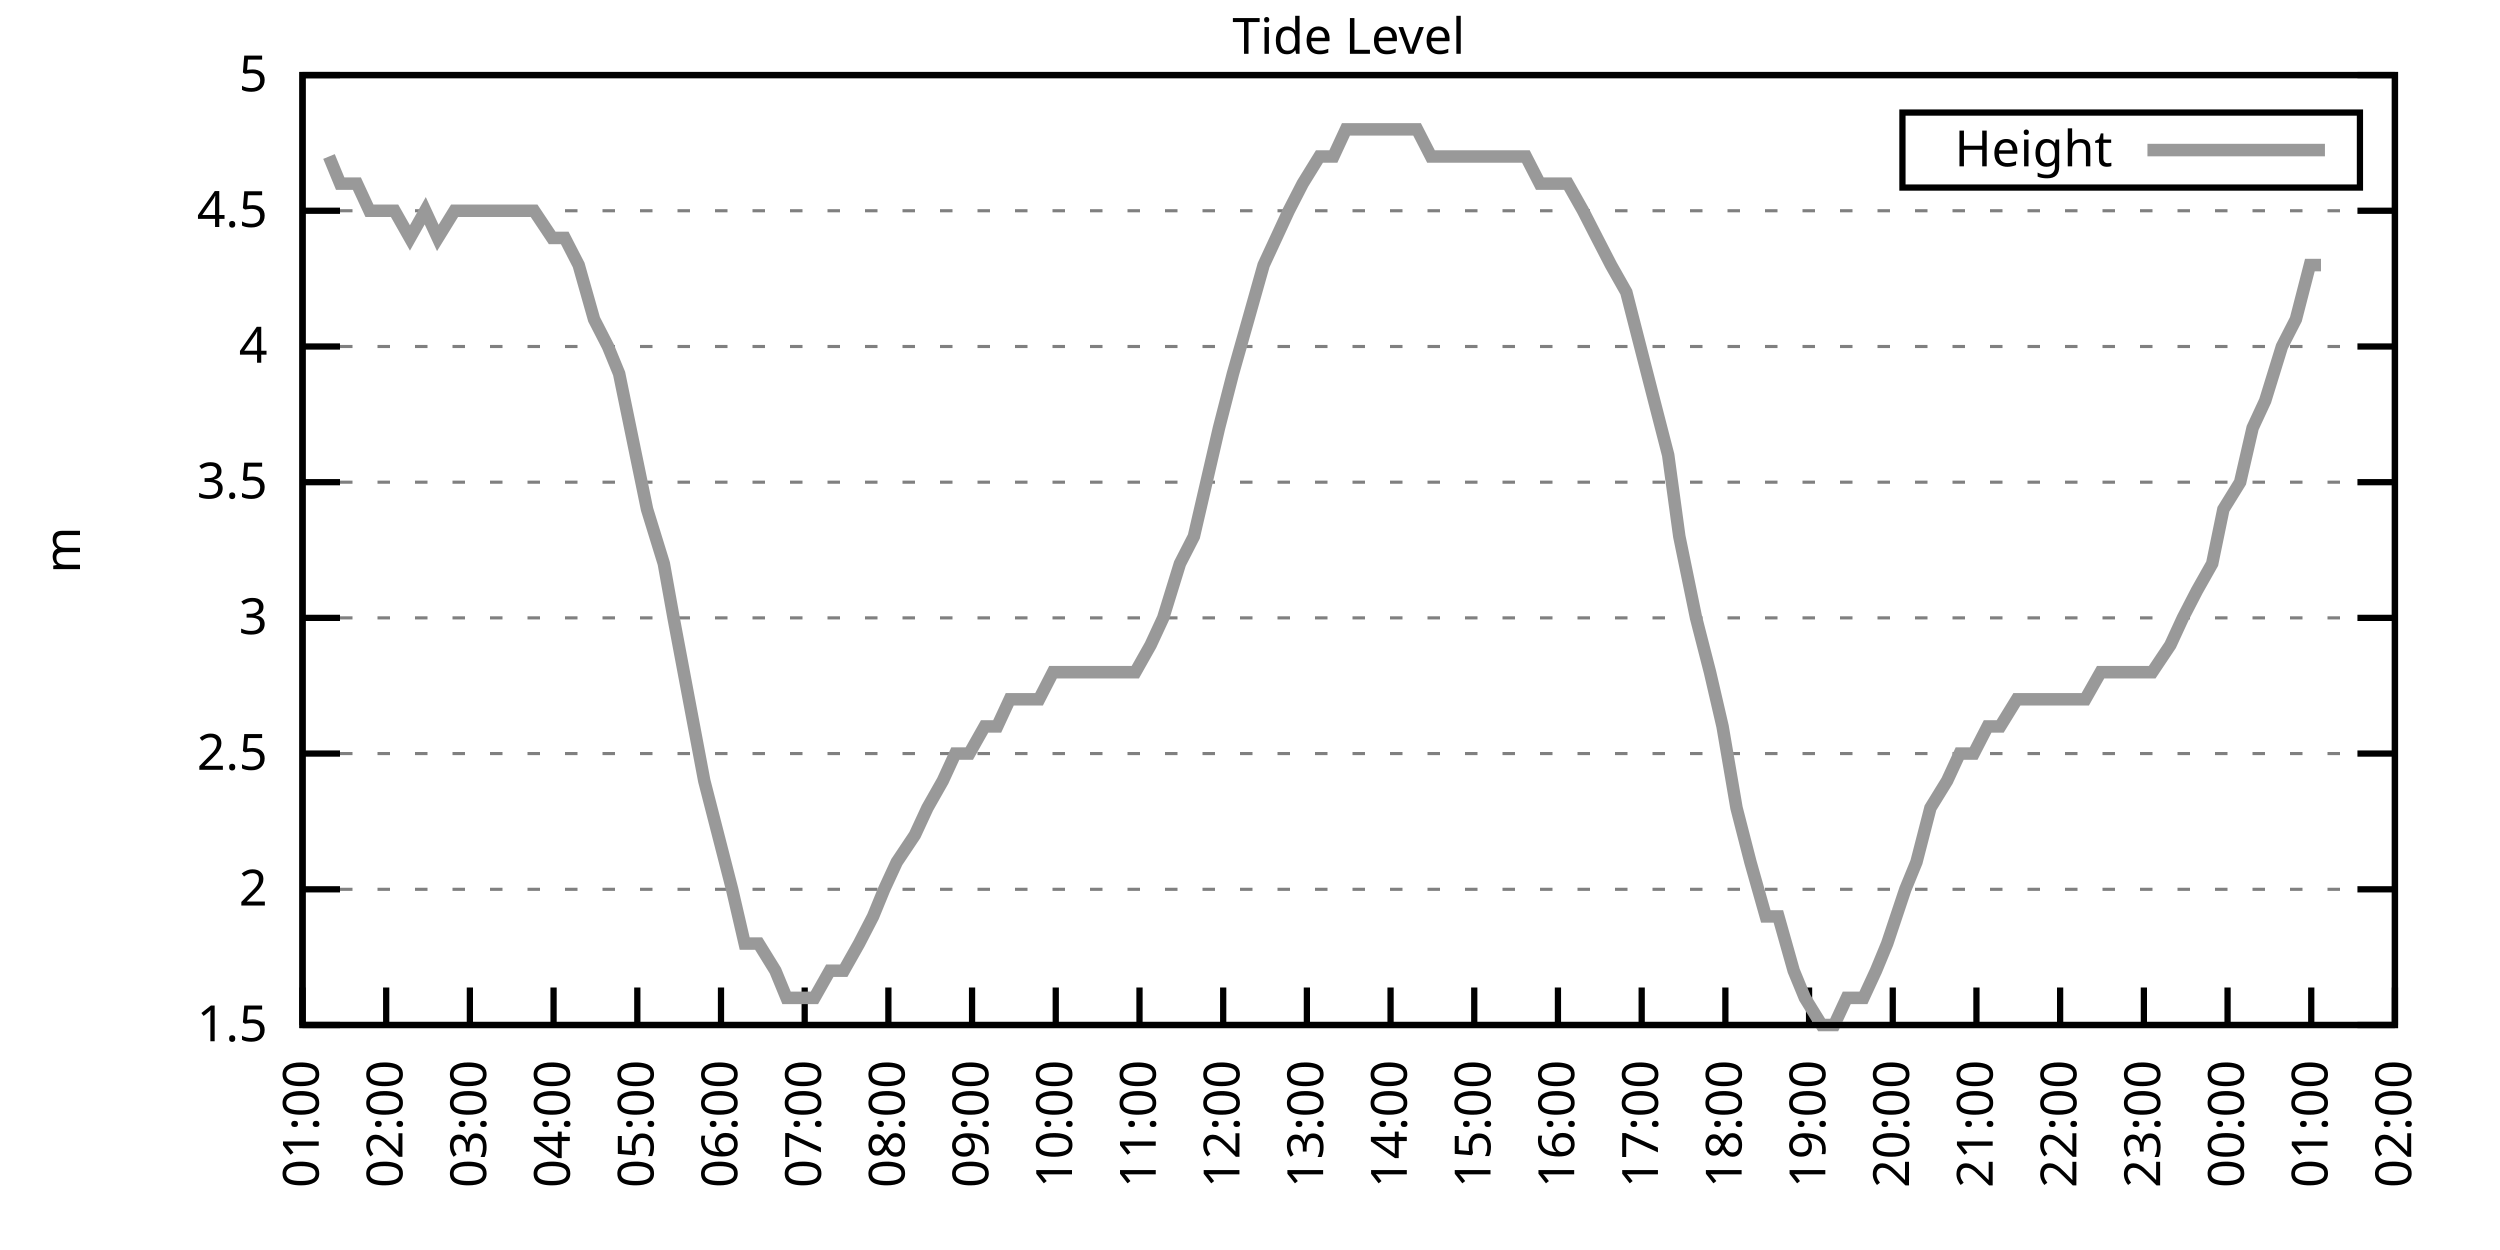
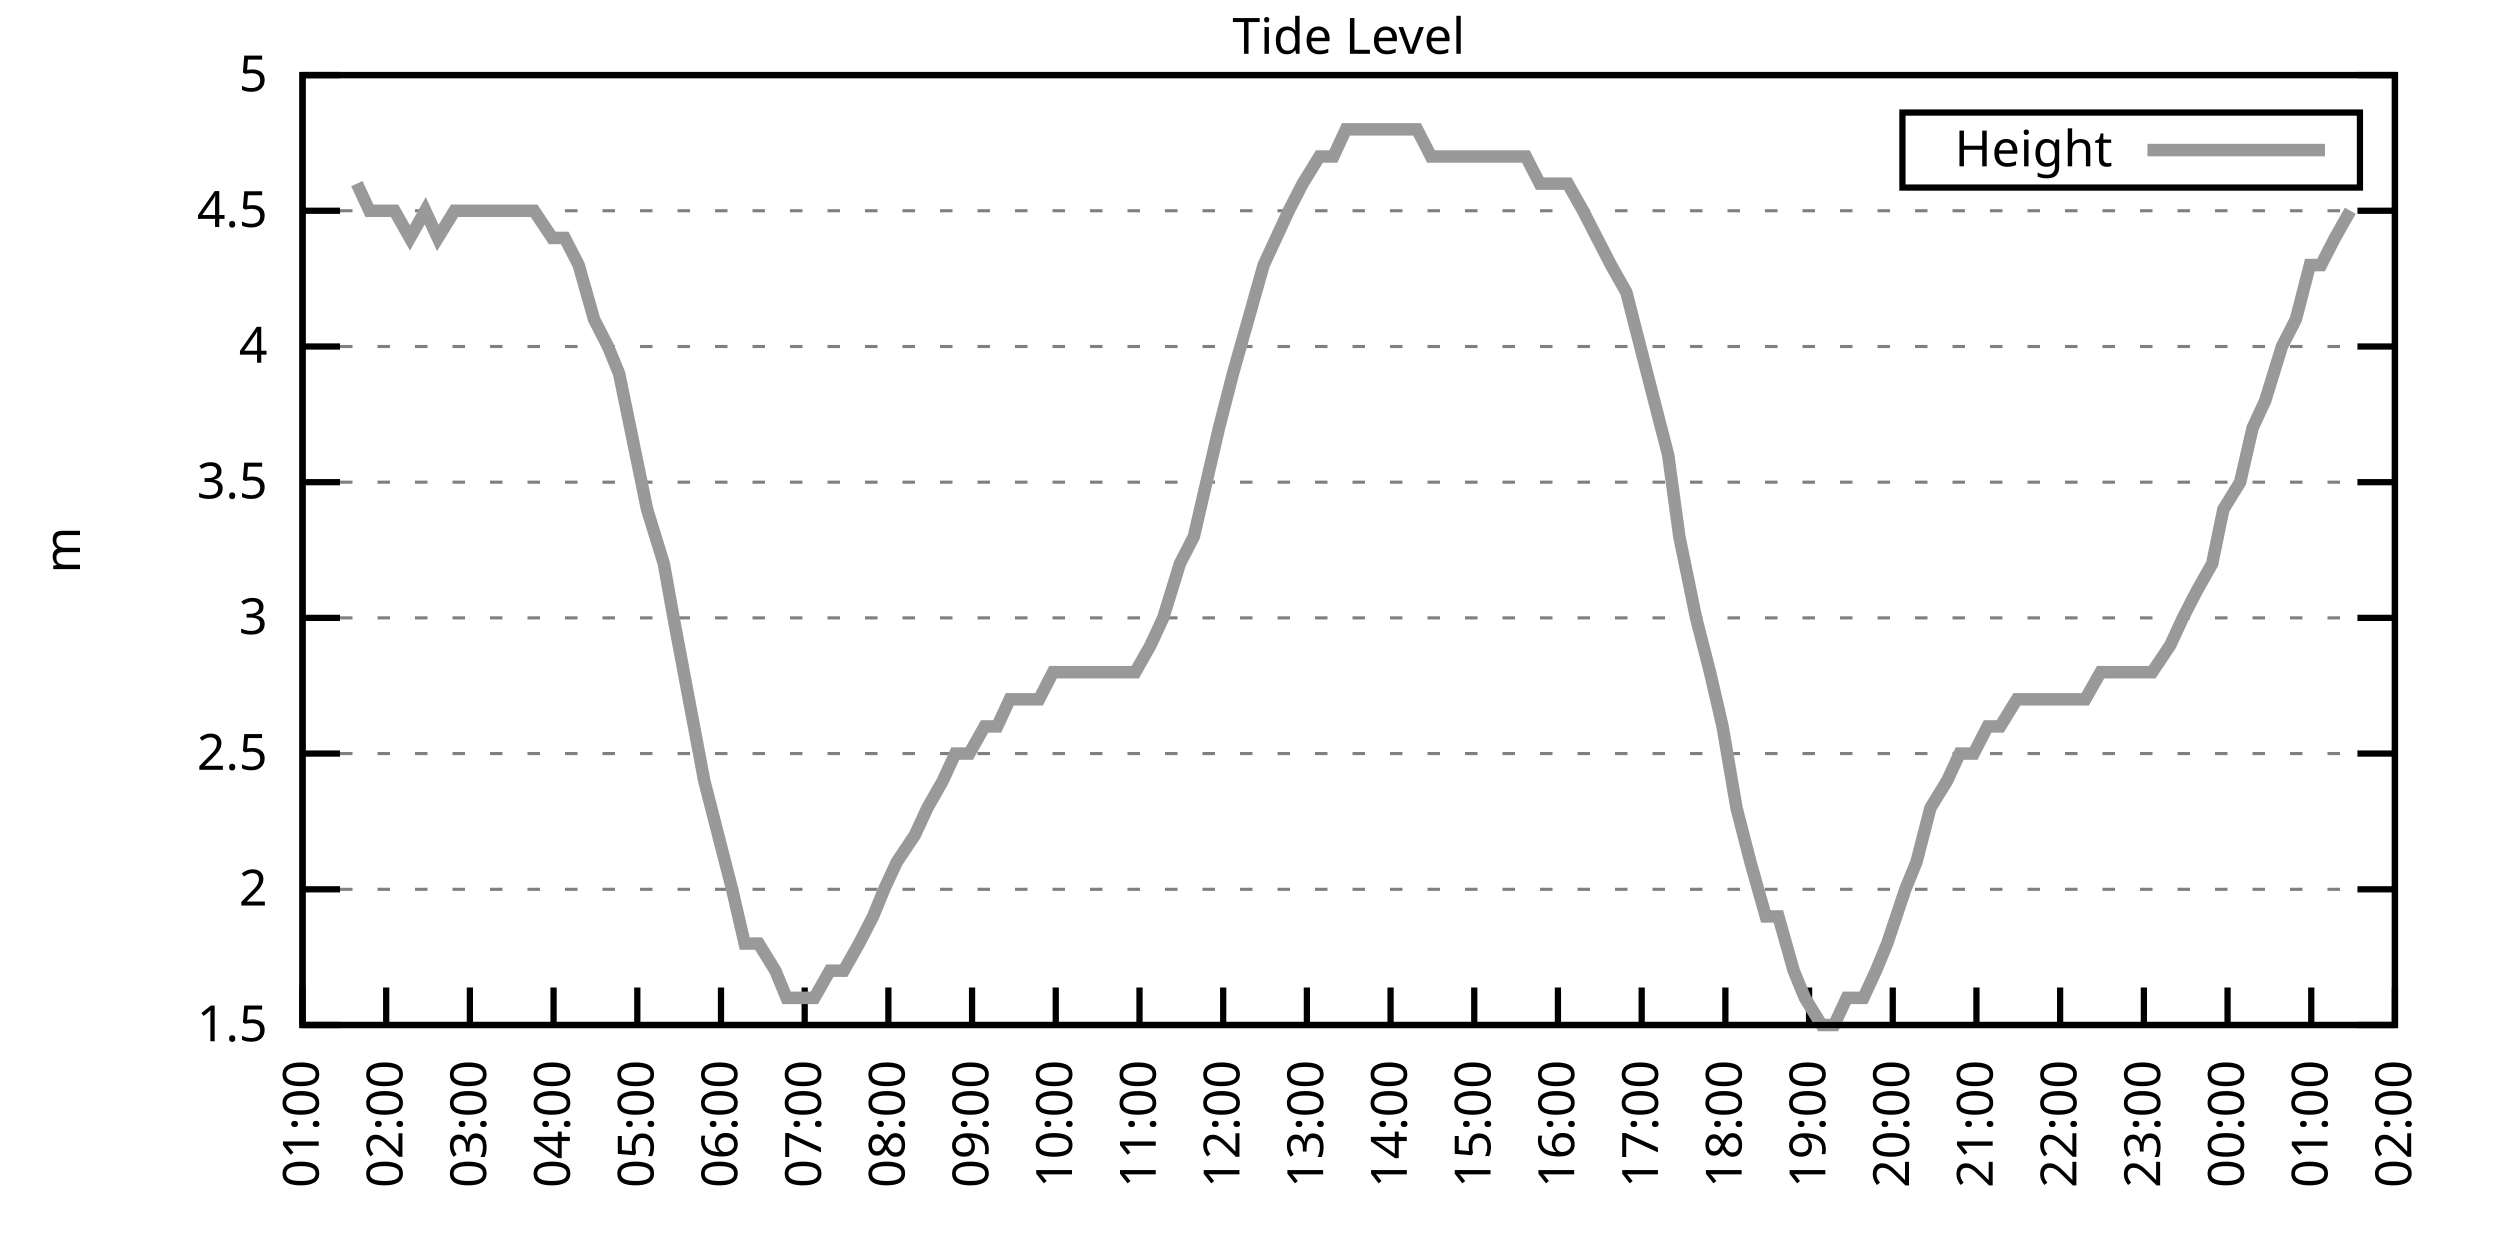
<svg xmlns="http://www.w3.org/2000/svg" xmlns:xlink="http://www.w3.org/1999/xlink" width="400" height="200" viewBox="0 0 400 200">
  <g id="gnuplot_canvas">
    <rect x="0" y="0" width="400" height="200" fill="none" />
    <defs>
      <circle id="gpDot" r="0.5" stroke-width="0.5" stroke="currentColor" />
      <path id="gpPt0" stroke-width="0.333" stroke="currentColor" d="M-1,0 h2 M0,-1 v2" />
      <path id="gpPt1" stroke-width="0.333" stroke="currentColor" d="M-1,-1 L1,1 M1,-1 L-1,1" />
      <path id="gpPt2" stroke-width="0.333" stroke="currentColor" d="M-1,0 L1,0 M0,-1 L0,1 M-1,-1 L1,1 M-1,1 L1,-1" />
      <rect id="gpPt3" stroke-width="0.333" stroke="currentColor" x="-1" y="-1" width="2" height="2" />
      <rect id="gpPt4" stroke-width="0.333" stroke="currentColor" fill="currentColor" x="-1" y="-1" width="2" height="2" />
      <circle id="gpPt5" stroke-width="0.333" stroke="currentColor" cx="0" cy="0" r="1" />
      <use xlink:href="#gpPt5" id="gpPt6" fill="currentColor" stroke="none" />
      <path id="gpPt7" stroke-width="0.333" stroke="currentColor" d="M0,-1.33 L-1.33,0.67 L1.33,0.67 z" />
      <use xlink:href="#gpPt7" id="gpPt8" fill="currentColor" stroke="none" />
      <use xlink:href="#gpPt7" id="gpPt9" stroke="currentColor" transform="rotate(180)" />
      <use xlink:href="#gpPt9" id="gpPt10" fill="currentColor" stroke="none" />
      <use xlink:href="#gpPt3" id="gpPt11" stroke="currentColor" transform="rotate(45)" />
      <use xlink:href="#gpPt11" id="gpPt12" fill="currentColor" stroke="none" />
      <path id="gpPt13" stroke-width="0.333" stroke="currentColor" d="M0,1.330 L1.265,0.411 L0.782,-1.067 L-0.782,-1.076 L-1.265,0.411 z" />
      <use xlink:href="#gpPt13" id="gpPt14" fill="currentColor" stroke="none" />
      <filter id="textbox" filterUnits="objectBoundingBox" x="0" y="0" height="1" width="1">
        <feFlood flood-color="white" flood-opacity="1" result="bgnd" />
        <feComposite in="SourceGraphic" in2="bgnd" operator="atop" />
      </filter>
      <filter id="greybox" filterUnits="objectBoundingBox" x="0" y="0" height="1" width="1">
        <feFlood flood-color="lightgrey" flood-opacity="1" result="grey" />
        <feComposite in="SourceGraphic" in2="grey" operator="atop" />
      </filter>
    </defs>
    <g fill="none" color="white" stroke="currentColor" stroke-width="1.00" stroke-linecap="butt" stroke-linejoin="miter">
</g>
    <g fill="none" color="black" stroke="currentColor" stroke-width="1.00" stroke-linecap="butt" stroke-linejoin="miter">
      <g stroke="none" shape-rendering="crispEdges">
        <polygon fill="rgb(255, 255, 255)" points="48.40,164.00 383.18,164.00 383.18,12.02 48.40,12.02 " />
      </g>
    </g>
    <g fill="none" color="black" stroke="currentColor" stroke-width="1.00" stroke-linecap="butt" stroke-linejoin="miter">
</g>
    <g fill="none" color="black" stroke="black" stroke-width="0.50" stroke-linecap="butt" stroke-linejoin="miter">
</g>
    <g fill="none" color="gray" stroke="currentColor" stroke-width="0.50" stroke-linecap="butt" stroke-linejoin="miter">
      <path stroke="gray" stroke-dasharray="2,4" class="gridline" d="M48.40,164.00 L383.19,164.00  " />
    </g>
    <g fill="none" color="gray" stroke="gray" stroke-width="1.00" stroke-linecap="butt" stroke-linejoin="miter">
</g>
    <g fill="none" color="black" stroke="currentColor" stroke-width="1.00" stroke-linecap="butt" stroke-linejoin="miter">
      <path stroke="black" d="M48.40,164.00 L54.40,164.00 M383.19,164.00 L377.19,164.00  " />
      <g transform="translate(42.80,166.60)" stroke="none" fill="black" font-family="Sans" font-size="8.00" text-anchor="end">
        <text>
          <tspan font-family="Sans"> 1.5</tspan>
        </text>
      </g>
    </g>
    <g fill="none" color="black" stroke="currentColor" stroke-width="1.00" stroke-linecap="butt" stroke-linejoin="miter">
</g>
    <g fill="none" color="black" stroke="black" stroke-width="0.50" stroke-linecap="butt" stroke-linejoin="miter">
</g>
    <g fill="none" color="gray" stroke="currentColor" stroke-width="0.50" stroke-linecap="butt" stroke-linejoin="miter">
      <path stroke="gray" stroke-dasharray="2,4" class="gridline" d="M48.40,142.29 L383.19,142.29  " />
    </g>
    <g fill="none" color="gray" stroke="gray" stroke-width="1.00" stroke-linecap="butt" stroke-linejoin="miter">
</g>
    <g fill="none" color="black" stroke="currentColor" stroke-width="1.00" stroke-linecap="butt" stroke-linejoin="miter">
      <path stroke="black" d="M48.40,142.29 L54.40,142.29 M383.19,142.29 L377.19,142.29  " />
      <g transform="translate(42.80,144.89)" stroke="none" fill="black" font-family="Sans" font-size="8.00" text-anchor="end">
        <text>
          <tspan font-family="Sans"> 2</tspan>
        </text>
      </g>
    </g>
    <g fill="none" color="black" stroke="currentColor" stroke-width="1.00" stroke-linecap="butt" stroke-linejoin="miter">
</g>
    <g fill="none" color="black" stroke="black" stroke-width="0.50" stroke-linecap="butt" stroke-linejoin="miter">
</g>
    <g fill="none" color="gray" stroke="currentColor" stroke-width="0.50" stroke-linecap="butt" stroke-linejoin="miter">
      <path stroke="gray" stroke-dasharray="2,4" class="gridline" d="M48.40,120.57 L383.19,120.57  " />
    </g>
    <g fill="none" color="gray" stroke="gray" stroke-width="1.00" stroke-linecap="butt" stroke-linejoin="miter">
</g>
    <g fill="none" color="black" stroke="currentColor" stroke-width="1.00" stroke-linecap="butt" stroke-linejoin="miter">
      <path stroke="black" d="M48.40,120.57 L54.40,120.57 M383.19,120.57 L377.19,120.57  " />
      <g transform="translate(42.80,123.17)" stroke="none" fill="black" font-family="Sans" font-size="8.00" text-anchor="end">
        <text>
          <tspan font-family="Sans"> 2.5</tspan>
        </text>
      </g>
    </g>
    <g fill="none" color="black" stroke="currentColor" stroke-width="1.00" stroke-linecap="butt" stroke-linejoin="miter">
</g>
    <g fill="none" color="black" stroke="black" stroke-width="0.50" stroke-linecap="butt" stroke-linejoin="miter">
</g>
    <g fill="none" color="gray" stroke="currentColor" stroke-width="0.50" stroke-linecap="butt" stroke-linejoin="miter">
      <path stroke="gray" stroke-dasharray="2,4" class="gridline" d="M48.40,98.86 L383.19,98.86  " />
    </g>
    <g fill="none" color="gray" stroke="gray" stroke-width="1.00" stroke-linecap="butt" stroke-linejoin="miter">
</g>
    <g fill="none" color="black" stroke="currentColor" stroke-width="1.00" stroke-linecap="butt" stroke-linejoin="miter">
      <path stroke="black" d="M48.40,98.86 L54.40,98.86 M383.19,98.86 L377.19,98.86  " />
      <g transform="translate(42.80,101.46)" stroke="none" fill="black" font-family="Sans" font-size="8.00" text-anchor="end">
        <text>
          <tspan font-family="Sans"> 3</tspan>
        </text>
      </g>
    </g>
    <g fill="none" color="black" stroke="currentColor" stroke-width="1.00" stroke-linecap="butt" stroke-linejoin="miter">
</g>
    <g fill="none" color="black" stroke="black" stroke-width="0.50" stroke-linecap="butt" stroke-linejoin="miter">
</g>
    <g fill="none" color="gray" stroke="currentColor" stroke-width="0.50" stroke-linecap="butt" stroke-linejoin="miter">
      <path stroke="gray" stroke-dasharray="2,4" class="gridline" d="M48.40,77.15 L383.19,77.15  " />
    </g>
    <g fill="none" color="gray" stroke="gray" stroke-width="1.00" stroke-linecap="butt" stroke-linejoin="miter">
</g>
    <g fill="none" color="black" stroke="currentColor" stroke-width="1.00" stroke-linecap="butt" stroke-linejoin="miter">
      <path stroke="black" d="M48.40,77.15 L54.40,77.15 M383.19,77.15 L377.19,77.15  " />
      <g transform="translate(42.80,79.75)" stroke="none" fill="black" font-family="Sans" font-size="8.00" text-anchor="end">
        <text>
          <tspan font-family="Sans"> 3.5</tspan>
        </text>
      </g>
    </g>
    <g fill="none" color="black" stroke="currentColor" stroke-width="1.00" stroke-linecap="butt" stroke-linejoin="miter">
</g>
    <g fill="none" color="black" stroke="black" stroke-width="0.50" stroke-linecap="butt" stroke-linejoin="miter">
</g>
    <g fill="none" color="gray" stroke="currentColor" stroke-width="0.50" stroke-linecap="butt" stroke-linejoin="miter">
      <path stroke="gray" stroke-dasharray="2,4" class="gridline" d="M48.40,55.44 L383.19,55.44  " />
    </g>
    <g fill="none" color="gray" stroke="gray" stroke-width="1.00" stroke-linecap="butt" stroke-linejoin="miter">
</g>
    <g fill="none" color="black" stroke="currentColor" stroke-width="1.00" stroke-linecap="butt" stroke-linejoin="miter">
      <path stroke="black" d="M48.40,55.44 L54.40,55.44 M383.19,55.44 L377.19,55.44  " />
      <g transform="translate(42.80,58.04)" stroke="none" fill="black" font-family="Sans" font-size="8.00" text-anchor="end">
        <text>
          <tspan font-family="Sans"> 4</tspan>
        </text>
      </g>
    </g>
    <g fill="none" color="black" stroke="currentColor" stroke-width="1.00" stroke-linecap="butt" stroke-linejoin="miter">
</g>
    <g fill="none" color="black" stroke="black" stroke-width="0.50" stroke-linecap="butt" stroke-linejoin="miter">
</g>
    <g fill="none" color="gray" stroke="currentColor" stroke-width="0.50" stroke-linecap="butt" stroke-linejoin="miter">
      <path stroke="gray" stroke-dasharray="2,4" class="gridline" d="M48.40,33.72 L383.19,33.72  " />
    </g>
    <g fill="none" color="gray" stroke="gray" stroke-width="1.00" stroke-linecap="butt" stroke-linejoin="miter">
</g>
    <g fill="none" color="black" stroke="currentColor" stroke-width="1.00" stroke-linecap="butt" stroke-linejoin="miter">
      <path stroke="black" d="M48.40,33.72 L54.40,33.72 M383.19,33.72 L377.19,33.72  " />
      <g transform="translate(42.80,36.32)" stroke="none" fill="black" font-family="Sans" font-size="8.00" text-anchor="end">
        <text>
          <tspan font-family="Sans"> 4.5</tspan>
        </text>
      </g>
    </g>
    <g fill="none" color="black" stroke="currentColor" stroke-width="1.00" stroke-linecap="butt" stroke-linejoin="miter">
</g>
    <g fill="none" color="black" stroke="black" stroke-width="0.50" stroke-linecap="butt" stroke-linejoin="miter">
</g>
    <g fill="none" color="gray" stroke="currentColor" stroke-width="0.50" stroke-linecap="butt" stroke-linejoin="miter">
      <path stroke="gray" stroke-dasharray="2,4" class="gridline" d="M48.40,12.01 L383.19,12.01  " />
    </g>
    <g fill="none" color="gray" stroke="gray" stroke-width="1.00" stroke-linecap="butt" stroke-linejoin="miter">
</g>
    <g fill="none" color="black" stroke="currentColor" stroke-width="1.00" stroke-linecap="butt" stroke-linejoin="miter">
      <path stroke="black" d="M48.40,12.01 L54.40,12.01 M383.19,12.01 L377.19,12.01  " />
      <g transform="translate(42.80,14.61)" stroke="none" fill="black" font-family="Sans" font-size="8.00" text-anchor="end">
        <text>
          <tspan font-family="Sans"> 5</tspan>
        </text>
      </g>
    </g>
    <g fill="none" color="black" stroke="currentColor" stroke-width="1.00" stroke-linecap="butt" stroke-linejoin="miter">
      <path stroke="black" d="M48.40,164.00 L48.40,158.00  " />
      <g transform="translate(51.00,169.60) rotate(270.00)" stroke="none" fill="black" font-family="Sans" font-size="8.00" text-anchor="end">
        <text>
          <tspan font-family="Sans">01:00</tspan>
        </text>
      </g>
    </g>
    <g fill="none" color="black" stroke="currentColor" stroke-width="1.00" stroke-linecap="butt" stroke-linejoin="miter">
      <path stroke="black" d="M61.79,164.00 L61.79,158.00  " />
      <g transform="translate(64.39,169.60) rotate(270.00)" stroke="none" fill="black" font-family="Sans" font-size="8.00" text-anchor="end">
        <text>
          <tspan font-family="Sans">02:00</tspan>
        </text>
      </g>
    </g>
    <g fill="none" color="black" stroke="currentColor" stroke-width="1.00" stroke-linecap="butt" stroke-linejoin="miter">
      <path stroke="black" d="M75.18,164.00 L75.18,158.00  " />
      <g transform="translate(77.78,169.60) rotate(270.00)" stroke="none" fill="black" font-family="Sans" font-size="8.00" text-anchor="end">
        <text>
          <tspan font-family="Sans">03:00</tspan>
        </text>
      </g>
    </g>
    <g fill="none" color="black" stroke="currentColor" stroke-width="1.00" stroke-linecap="butt" stroke-linejoin="miter">
      <path stroke="black" d="M88.57,164.00 L88.57,158.00  " />
      <g transform="translate(91.17,169.60) rotate(270.00)" stroke="none" fill="black" font-family="Sans" font-size="8.00" text-anchor="end">
        <text>
          <tspan font-family="Sans">04:00</tspan>
        </text>
      </g>
    </g>
    <g fill="none" color="black" stroke="currentColor" stroke-width="1.00" stroke-linecap="butt" stroke-linejoin="miter">
      <path stroke="black" d="M101.97,164.00 L101.97,158.00  " />
      <g transform="translate(104.57,169.60) rotate(270.00)" stroke="none" fill="black" font-family="Sans" font-size="8.00" text-anchor="end">
        <text>
          <tspan font-family="Sans">05:00</tspan>
        </text>
      </g>
    </g>
    <g fill="none" color="black" stroke="currentColor" stroke-width="1.00" stroke-linecap="butt" stroke-linejoin="miter">
      <path stroke="black" d="M115.36,164.00 L115.36,158.00  " />
      <g transform="translate(117.96,169.60) rotate(270.00)" stroke="none" fill="black" font-family="Sans" font-size="8.00" text-anchor="end">
        <text>
          <tspan font-family="Sans">06:00</tspan>
        </text>
      </g>
    </g>
    <g fill="none" color="black" stroke="currentColor" stroke-width="1.00" stroke-linecap="butt" stroke-linejoin="miter">
      <path stroke="black" d="M128.75,164.00 L128.75,158.00  " />
      <g transform="translate(131.35,169.60) rotate(270.00)" stroke="none" fill="black" font-family="Sans" font-size="8.00" text-anchor="end">
        <text>
          <tspan font-family="Sans">07:00</tspan>
        </text>
      </g>
    </g>
    <g fill="none" color="black" stroke="currentColor" stroke-width="1.00" stroke-linecap="butt" stroke-linejoin="miter">
      <path stroke="black" d="M142.14,164.00 L142.14,158.00  " />
      <g transform="translate(144.74,169.60) rotate(270.00)" stroke="none" fill="black" font-family="Sans" font-size="8.00" text-anchor="end">
        <text>
          <tspan font-family="Sans">08:00</tspan>
        </text>
      </g>
    </g>
    <g fill="none" color="black" stroke="currentColor" stroke-width="1.00" stroke-linecap="butt" stroke-linejoin="miter">
      <path stroke="black" d="M155.53,164.00 L155.53,158.00  " />
      <g transform="translate(158.13,169.60) rotate(270.00)" stroke="none" fill="black" font-family="Sans" font-size="8.00" text-anchor="end">
        <text>
          <tspan font-family="Sans">09:00</tspan>
        </text>
      </g>
    </g>
    <g fill="none" color="black" stroke="currentColor" stroke-width="1.00" stroke-linecap="butt" stroke-linejoin="miter">
      <path stroke="black" d="M168.92,164.00 L168.92,158.00  " />
      <g transform="translate(171.52,169.60) rotate(270.00)" stroke="none" fill="black" font-family="Sans" font-size="8.00" text-anchor="end">
        <text>
          <tspan font-family="Sans">10:00</tspan>
        </text>
      </g>
    </g>
    <g fill="none" color="black" stroke="currentColor" stroke-width="1.00" stroke-linecap="butt" stroke-linejoin="miter">
      <path stroke="black" d="M182.32,164.00 L182.32,158.00  " />
      <g transform="translate(184.92,169.60) rotate(270.00)" stroke="none" fill="black" font-family="Sans" font-size="8.00" text-anchor="end">
        <text>
          <tspan font-family="Sans">11:00</tspan>
        </text>
      </g>
    </g>
    <g fill="none" color="black" stroke="currentColor" stroke-width="1.00" stroke-linecap="butt" stroke-linejoin="miter">
      <path stroke="black" d="M195.71,164.00 L195.71,158.00  " />
      <g transform="translate(198.31,169.60) rotate(270.00)" stroke="none" fill="black" font-family="Sans" font-size="8.00" text-anchor="end">
        <text>
          <tspan font-family="Sans">12:00</tspan>
        </text>
      </g>
    </g>
    <g fill="none" color="black" stroke="currentColor" stroke-width="1.00" stroke-linecap="butt" stroke-linejoin="miter">
      <path stroke="black" d="M209.10,164.00 L209.10,158.00  " />
      <g transform="translate(211.70,169.60) rotate(270.00)" stroke="none" fill="black" font-family="Sans" font-size="8.00" text-anchor="end">
        <text>
          <tspan font-family="Sans">13:00</tspan>
        </text>
      </g>
    </g>
    <g fill="none" color="black" stroke="currentColor" stroke-width="1.00" stroke-linecap="butt" stroke-linejoin="miter">
      <path stroke="black" d="M222.49,164.00 L222.49,158.00  " />
      <g transform="translate(225.09,169.60) rotate(270.00)" stroke="none" fill="black" font-family="Sans" font-size="8.00" text-anchor="end">
        <text>
          <tspan font-family="Sans">14:00</tspan>
        </text>
      </g>
    </g>
    <g fill="none" color="black" stroke="currentColor" stroke-width="1.00" stroke-linecap="butt" stroke-linejoin="miter">
      <path stroke="black" d="M235.88,164.00 L235.88,158.00  " />
      <g transform="translate(238.48,169.60) rotate(270.00)" stroke="none" fill="black" font-family="Sans" font-size="8.00" text-anchor="end">
        <text>
          <tspan font-family="Sans">15:00</tspan>
        </text>
      </g>
    </g>
    <g fill="none" color="black" stroke="currentColor" stroke-width="1.00" stroke-linecap="butt" stroke-linejoin="miter">
      <path stroke="black" d="M249.27,164.00 L249.27,158.00  " />
      <g transform="translate(251.87,169.60) rotate(270.00)" stroke="none" fill="black" font-family="Sans" font-size="8.00" text-anchor="end">
        <text>
          <tspan font-family="Sans">16:00</tspan>
        </text>
      </g>
    </g>
    <g fill="none" color="black" stroke="currentColor" stroke-width="1.00" stroke-linecap="butt" stroke-linejoin="miter">
      <path stroke="black" d="M262.67,164.00 L262.67,158.00  " />
      <g transform="translate(265.27,169.60) rotate(270.00)" stroke="none" fill="black" font-family="Sans" font-size="8.00" text-anchor="end">
        <text>
          <tspan font-family="Sans">17:00</tspan>
        </text>
      </g>
    </g>
    <g fill="none" color="black" stroke="currentColor" stroke-width="1.00" stroke-linecap="butt" stroke-linejoin="miter">
      <path stroke="black" d="M276.06,164.00 L276.06,158.00  " />
      <g transform="translate(278.66,169.60) rotate(270.00)" stroke="none" fill="black" font-family="Sans" font-size="8.00" text-anchor="end">
        <text>
          <tspan font-family="Sans">18:00</tspan>
        </text>
      </g>
    </g>
    <g fill="none" color="black" stroke="currentColor" stroke-width="1.00" stroke-linecap="butt" stroke-linejoin="miter">
      <path stroke="black" d="M289.45,164.00 L289.45,158.00  " />
      <g transform="translate(292.05,169.60) rotate(270.00)" stroke="none" fill="black" font-family="Sans" font-size="8.00" text-anchor="end">
        <text>
          <tspan font-family="Sans">19:00</tspan>
        </text>
      </g>
    </g>
    <g fill="none" color="black" stroke="currentColor" stroke-width="1.00" stroke-linecap="butt" stroke-linejoin="miter">
      <path stroke="black" d="M302.84,164.00 L302.84,158.00  " />
      <g transform="translate(305.44,169.60) rotate(270.00)" stroke="none" fill="black" font-family="Sans" font-size="8.00" text-anchor="end">
        <text>
          <tspan font-family="Sans">20:00</tspan>
        </text>
      </g>
    </g>
    <g fill="none" color="black" stroke="currentColor" stroke-width="1.00" stroke-linecap="butt" stroke-linejoin="miter">
      <path stroke="black" d="M316.23,164.00 L316.23,158.00  " />
      <g transform="translate(318.83,169.60) rotate(270.00)" stroke="none" fill="black" font-family="Sans" font-size="8.00" text-anchor="end">
        <text>
          <tspan font-family="Sans">21:00</tspan>
        </text>
      </g>
    </g>
    <g fill="none" color="black" stroke="currentColor" stroke-width="1.00" stroke-linecap="butt" stroke-linejoin="miter">
      <path stroke="black" d="M329.62,164.00 L329.62,158.00  " />
      <g transform="translate(332.22,169.60) rotate(270.00)" stroke="none" fill="black" font-family="Sans" font-size="8.00" text-anchor="end">
        <text>
          <tspan font-family="Sans">22:00</tspan>
        </text>
      </g>
    </g>
    <g fill="none" color="black" stroke="currentColor" stroke-width="1.00" stroke-linecap="butt" stroke-linejoin="miter">
      <path stroke="black" d="M343.02,164.00 L343.02,158.00  " />
      <g transform="translate(345.62,169.60) rotate(270.00)" stroke="none" fill="black" font-family="Sans" font-size="8.00" text-anchor="end">
        <text>
          <tspan font-family="Sans">23:00</tspan>
        </text>
      </g>
    </g>
    <g fill="none" color="black" stroke="currentColor" stroke-width="1.00" stroke-linecap="butt" stroke-linejoin="miter">
      <path stroke="black" d="M356.41,164.00 L356.41,158.00  " />
      <g transform="translate(359.01,169.60) rotate(270.00)" stroke="none" fill="black" font-family="Sans" font-size="8.00" text-anchor="end">
        <text>
          <tspan font-family="Sans">00:00</tspan>
        </text>
      </g>
    </g>
    <g fill="none" color="black" stroke="currentColor" stroke-width="1.00" stroke-linecap="butt" stroke-linejoin="miter">
      <path stroke="black" d="M369.80,164.00 L369.80,158.00  " />
      <g transform="translate(372.40,169.60) rotate(270.00)" stroke="none" fill="black" font-family="Sans" font-size="8.00" text-anchor="end">
        <text>
          <tspan font-family="Sans">01:00</tspan>
        </text>
      </g>
    </g>
    <g fill="none" color="black" stroke="currentColor" stroke-width="1.00" stroke-linecap="butt" stroke-linejoin="miter">
      <path stroke="black" d="M383.19,164.00 L383.19,158.00  " />
      <g transform="translate(385.79,169.60) rotate(270.00)" stroke="none" fill="black" font-family="Sans" font-size="8.00" text-anchor="end">
        <text>
          <tspan font-family="Sans">02:00</tspan>
        </text>
      </g>
    </g>
    <g fill="none" color="black" stroke="currentColor" stroke-width="1.00" stroke-linecap="butt" stroke-linejoin="miter">
</g>
    <g fill="none" color="black" stroke="currentColor" stroke-width="1.00" stroke-linecap="butt" stroke-linejoin="miter">
      <path stroke="black" d="M48.40,12.01 L48.40,164.00 L383.19,164.00 L383.19,12.01 L48.40,12.01 Z  " />
    </g>
    <g fill="none" color="black" stroke="currentColor" stroke-width="1.00" stroke-linecap="butt" stroke-linejoin="miter">
</g>
    <g fill="none" color="black" stroke="currentColor" stroke-width="1.00" stroke-linecap="butt" stroke-linejoin="miter">
      <path stroke="black" d="M304.39,30.01 L304.39,18.01 L377.59,18.01 L377.59,30.01 L304.39,30.01 Z  " />
    </g>
    <g id="Tide_level_plot_1">
      <g fill="none" color="white" stroke="black" stroke-width="2.00" stroke-linecap="butt" stroke-linejoin="miter">
</g>
      <g fill="none" color="black" stroke="currentColor" stroke-width="2.00" stroke-linecap="butt" stroke-linejoin="miter">
        <g transform="translate(337.99,26.61)" stroke="none" fill="black" font-family="Sans" font-size="8.00" text-anchor="end">
          <text>
            <tspan font-family="Sans">Height</tspan>
          </text>
        </g>
      </g>
      <g fill="none" color="black" stroke="currentColor" stroke-width="2.00" stroke-linecap="butt" stroke-linejoin="miter">
-         <path stroke="rgb(153, 153, 153)" d="M343.59,24.01 L371.99,24.01 M52.64,25.04 L54.43,29.38 L57.10,29.38 L59.11,33.72 L61.57,33.72 L63.13,33.72   L65.59,38.07 L68.04,33.72 L70.05,38.07 L72.73,33.72 L74.51,33.72 L76.52,33.72 L79.42,33.72 L81.21,33.72   L83.89,33.72 L85.45,33.72 L88.35,38.07 L90.36,38.07 L92.59,42.41 L95.05,51.09 L97.28,55.44 L99.06,59.78   L101.74,72.81 L103.53,81.49 L106.21,90.18 L107.77,98.86 L110.22,111.89 L112.68,124.92 L114.91,133.60 L117.14,142.29   L119.15,150.97 L121.38,150.97 L124.06,155.31 L125.85,159.66 L128.53,159.66 L130.31,159.66 L132.77,155.31 L135.00,155.31   L137.45,150.97 L139.69,146.63 L141.47,142.29 L143.48,137.94 L146.38,133.60 L148.39,129.26 L150.85,124.92 L152.85,120.57   L155.09,120.57 L157.54,116.23 L159.55,116.23 L161.56,111.89 L164.24,111.89 L166.25,111.89 L168.48,107.55 L170.71,107.55   L172.72,107.55 L174.73,107.55 L177.63,107.55 L179.41,107.55 L181.65,107.55 L184.10,103.20 L186.11,98.86 L188.79,90.18   L191.02,85.83 L193.03,77.15 L195.04,68.46 L197.27,59.78 L199.73,51.09 L202.18,42.41 L204.19,38.07 L206.20,33.72   L208.43,29.38 L211.11,25.04 L213.34,25.04 L215.35,20.70 L217.36,20.70 L220.04,20.70 L221.82,20.70 L224.05,20.70   L226.73,20.70 L228.96,25.04 L230.75,25.04 L233.20,25.04 L235.44,25.04 L237.89,25.04 L240.12,25.04 L242.13,25.04   L244.14,25.04 L246.37,29.38 L249.05,29.38 L250.84,29.38 L253.29,33.72 L255.52,38.07 L257.76,42.41 L260.21,46.75   L262.44,55.44 L264.67,64.12 L266.91,72.81 L268.69,85.83 L271.37,98.86 L273.60,107.55 L275.61,116.23 L277.84,129.26   L280.07,137.94 L282.53,146.63 L284.54,146.63 L286.99,155.31 L288.78,159.66 L291.46,164.00 L293.47,164.00 L295.48,159.66   L298.15,159.66 L300.16,155.31 L301.95,150.97 L304.85,142.29 L306.63,137.94 L308.87,129.26 L311.54,124.92 L313.55,120.57   L315.79,120.57 L318.02,116.23 L320.03,116.23 L322.70,111.89 L324.94,111.89 L326.95,111.89 L329.40,111.89 L331.63,111.89   L333.64,111.89 L336.10,107.55 L338.10,107.55 L340.34,107.55 L342.35,107.55 L344.35,107.55 L347.26,103.20 L349.26,98.86   L351.50,94.52 L353.95,90.18 L355.74,81.49 L358.42,77.15 L360.42,68.46 L362.43,64.12 L365.11,55.44 L367.34,51.09   L369.58,42.41 L371.36,42.41  " />
+         <path stroke="rgb(153, 153, 153)" d="M343.59,24.01 L371.99,24.01 M57.10,29.38 L59.11,33.72 L61.57,33.72 L63.13,33.72 L65.59,38.07 L68.04,33.72   L70.05,38.07 L72.73,33.72 L74.51,33.72 L76.52,33.72 L79.42,33.72 L81.21,33.72 L83.89,33.72 L85.45,33.72   L88.35,38.07 L90.36,38.07 L92.59,42.41 L95.05,51.09 L97.28,55.44 L99.06,59.78 L101.74,72.81 L103.53,81.49   L106.21,90.18 L107.77,98.86 L110.22,111.89 L112.68,124.92 L114.91,133.60 L117.14,142.29 L119.15,150.97 L121.38,150.97   L124.06,155.31 L125.85,159.66 L128.53,159.66 L130.31,159.66 L132.77,155.31 L135.00,155.31 L137.45,150.97 L139.69,146.63   L141.47,142.29 L143.48,137.94 L146.38,133.60 L148.39,129.26 L150.85,124.92 L152.85,120.57 L155.09,120.57 L157.54,116.23   L159.55,116.23 L161.56,111.89 L164.24,111.89 L166.25,111.89 L168.48,107.55 L170.71,107.55 L172.72,107.55 L174.73,107.55   L177.63,107.55 L179.41,107.55 L181.65,107.55 L184.10,103.20 L186.11,98.86 L188.79,90.18 L191.02,85.83 L193.03,77.15   L195.04,68.46 L197.27,59.78 L199.73,51.09 L202.18,42.41 L204.19,38.07 L206.20,33.72 L208.43,29.38 L211.11,25.04   L213.34,25.04 L215.35,20.70 L217.36,20.70 L220.04,20.70 L221.82,20.70 L224.05,20.70 L226.73,20.70 L228.96,25.04   L230.75,25.04 L233.20,25.04 L235.44,25.04 L237.89,25.04 L240.12,25.04 L242.13,25.04 L244.14,25.04 L246.37,29.38   L249.05,29.38 L250.84,29.38 L253.29,33.72 L255.52,38.07 L257.76,42.41 L260.21,46.75 L262.44,55.44 L264.67,64.12   L266.91,72.81 L268.69,85.83 L271.37,98.86 L273.60,107.55 L275.61,116.23 L277.84,129.26 L280.07,137.94 L282.53,146.63   L284.54,146.63 L286.99,155.31 L288.78,159.66 L291.46,164.00 L293.47,164.00 L295.48,159.66 L298.15,159.66 L300.16,155.31   L301.95,150.97 L304.85,142.29 L306.63,137.94 L308.87,129.26 L311.54,124.92 L313.55,120.57 L315.79,120.57 L318.02,116.23   L320.03,116.23 L322.70,111.89 L324.94,111.89 L326.95,111.89 L329.40,111.89 L331.63,111.89 L333.64,111.89 L336.10,107.55   L338.10,107.55 L340.34,107.55 L342.35,107.55 L344.35,107.55 L347.26,103.20 L349.26,98.86 L351.50,94.52 L353.95,90.18   L355.74,81.49 L358.42,77.15 L360.42,68.46 L362.43,64.12 L365.11,55.44 L367.34,51.09 L369.58,42.41 L371.36,42.41   L373.59,38.07 L376.05,33.72  " />
      </g>
    </g>
    <g fill="none" color="black" stroke="currentColor" stroke-width="2.00" stroke-linecap="butt" stroke-linejoin="miter">
</g>
    <g fill="none" color="black" stroke="black" stroke-width="1.00" stroke-linecap="butt" stroke-linejoin="miter">
</g>
    <g fill="none" color="black" stroke="currentColor" stroke-width="1.00" stroke-linecap="butt" stroke-linejoin="miter">
      <path stroke="black" d="M48.40,12.01 L48.40,164.00 L383.19,164.00 L383.19,12.01 L48.40,12.01 Z  " />
      <g transform="translate(12.80,88.01) rotate(270.00)" stroke="none" fill="black" font-family="Sans" font-size="8.00" text-anchor="middle">
        <text>
          <tspan font-family="Sans">m</tspan>
        </text>
      </g>
    </g>
    <g fill="none" color="black" stroke="currentColor" stroke-width="1.00" stroke-linecap="butt" stroke-linejoin="miter">
</g>
    <g fill="none" color="black" stroke="currentColor" stroke-width="1.00" stroke-linecap="butt" stroke-linejoin="miter">
      <g transform="translate(215.79,8.61)" stroke="none" fill="black" font-family="Sans" font-size="8.00" text-anchor="middle">
        <text>
          <tspan font-family="Sans">Tide Level</tspan>
        </text>
      </g>
    </g>
    <g fill="none" color="black" stroke="currentColor" stroke-width="1.00" stroke-linecap="butt" stroke-linejoin="miter">
</g>
  </g>
</svg>
